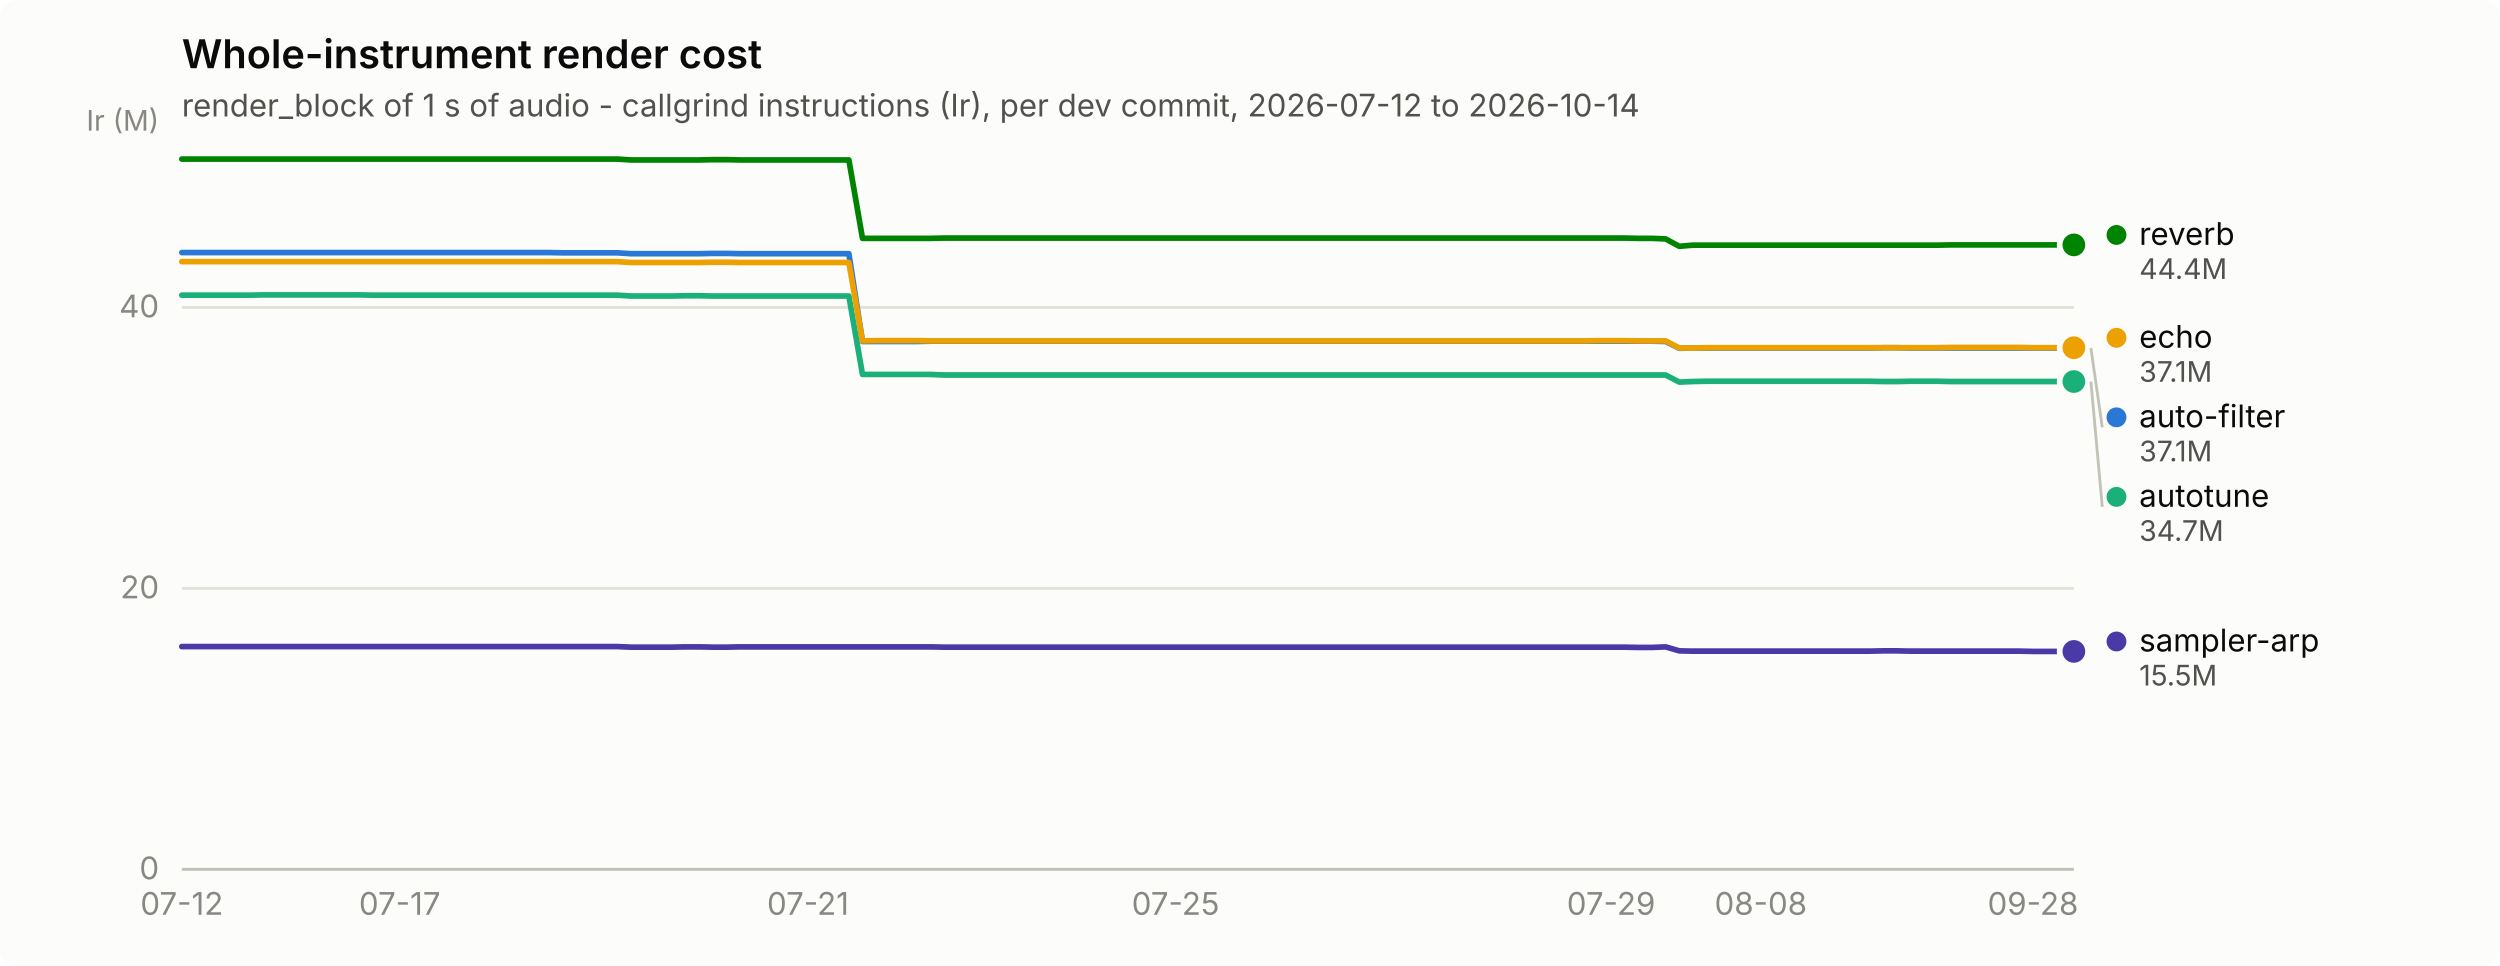
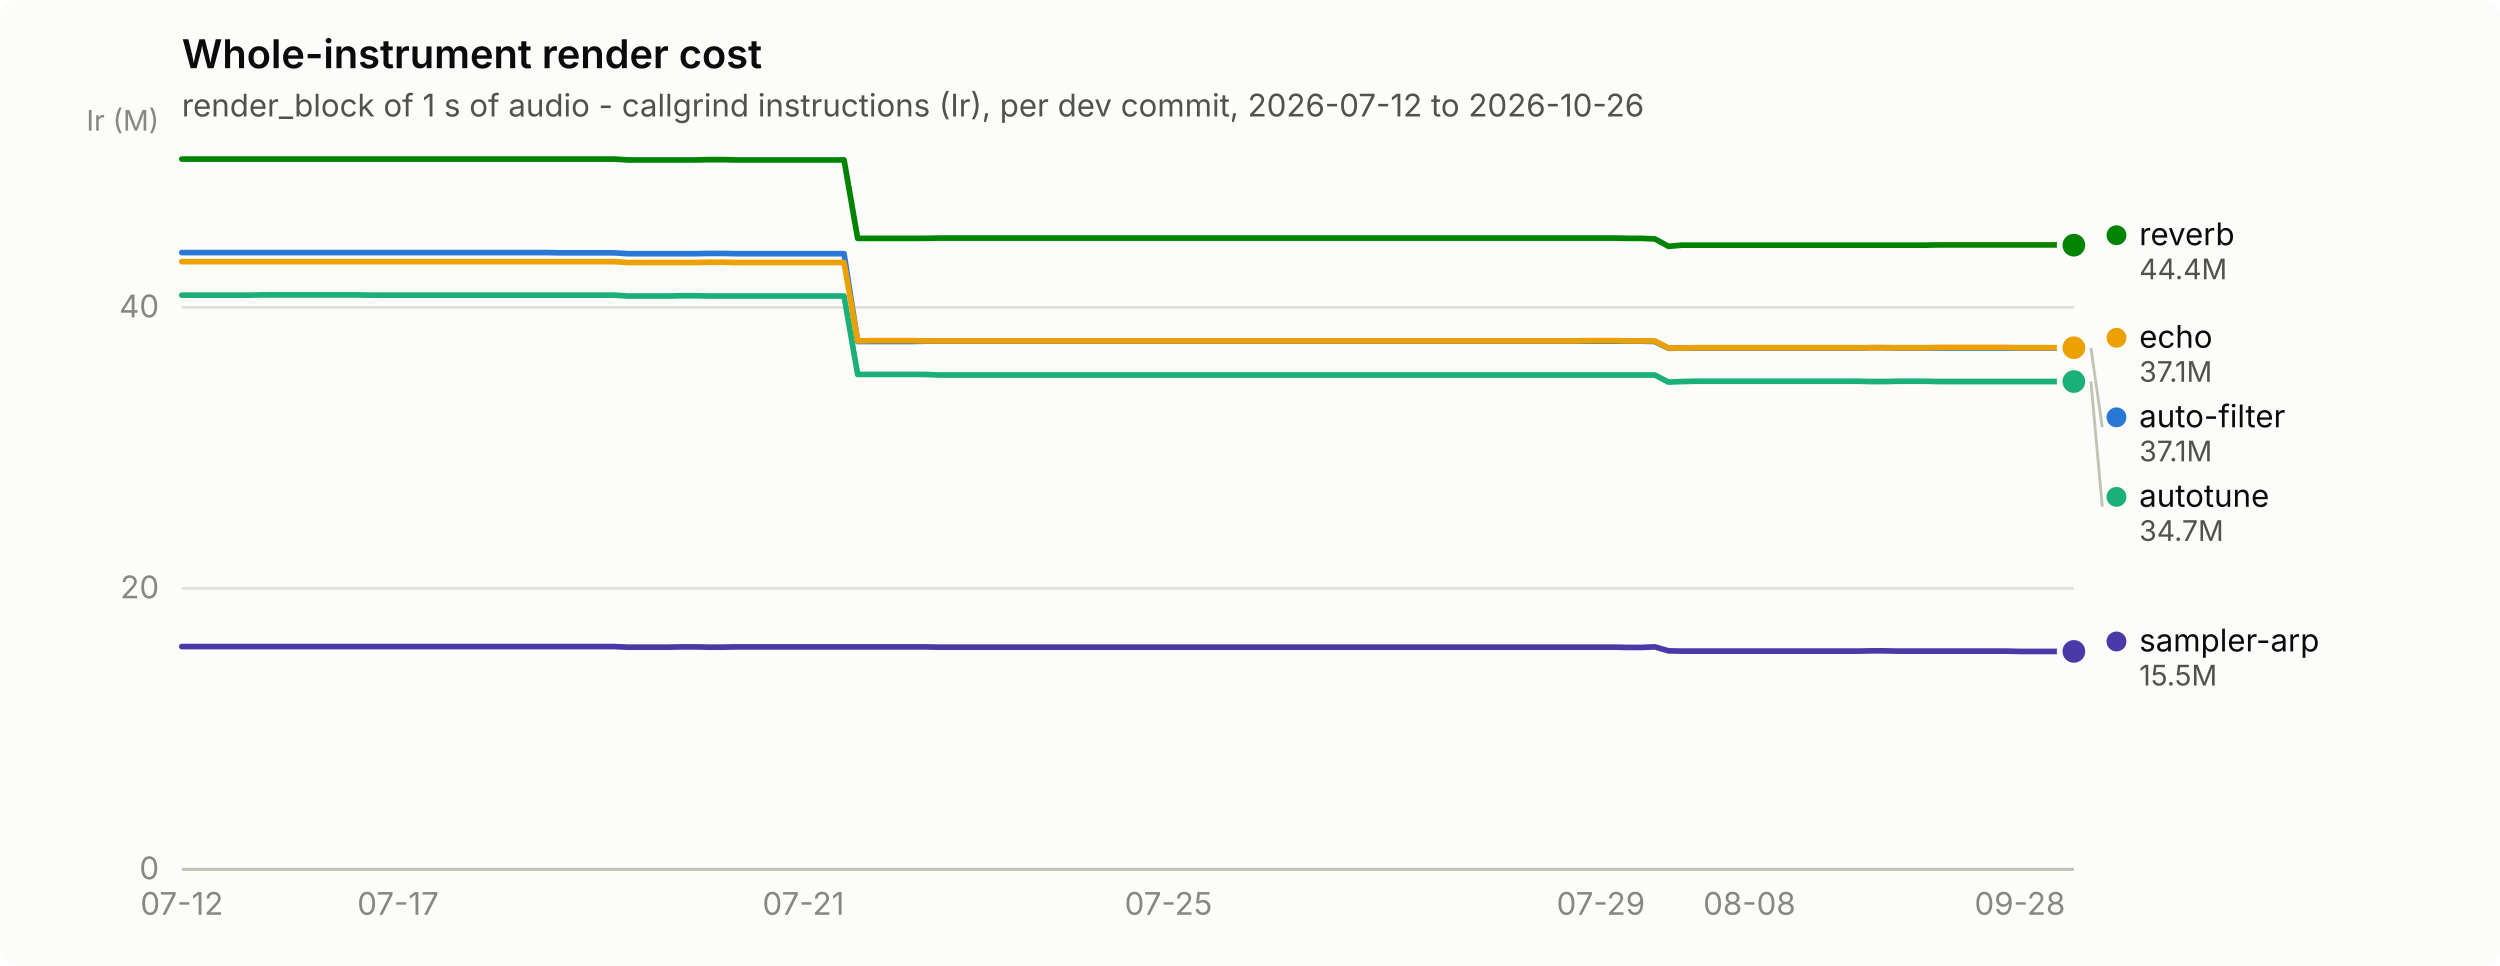
<svg xmlns="http://www.w3.org/2000/svg" width="880" height="340" viewBox="0 0 880 340" role="img" aria-label="Whole-instrument render cost">
  <rect width="880" height="340" rx="6" fill="#fcfcfb" />
  <text x="64" y="24" font-family="system-ui, -apple-system, &quot;Segoe UI&quot;, sans-serif" font-size="14" font-weight="600" fill="#0b0b0b">Whole-instrument render cost</text>
-   <text x="64" y="41" font-family="system-ui, -apple-system, &quot;Segoe UI&quot;, sans-serif" font-size="11" fill="#52514e">render_block of 1 s of audio - callgrind instructions (Ir), per dev commit, 2026-07-12 to 2026-10-14</text>
+   <text x="64" y="41" font-family="system-ui, -apple-system, &quot;Segoe UI&quot;, sans-serif" font-size="11" fill="#52514e">render_block of 1 s of audio - callgrind instructions (Ir), per dev commit, 2026-07-12 to 2026-10-26</text>
  <line x1="64" y1="306.0" x2="730" y2="306.0" stroke="#e1e0d9" stroke-width="1" />
  <text x="56" y="309.5" text-anchor="end" font-family="system-ui, -apple-system, &quot;Segoe UI&quot;, sans-serif" font-size="11" style="font-variant-numeric: tabular-nums" fill="#898781">0</text>
  <line x1="64" y1="207.1" x2="730" y2="207.1" stroke="#e1e0d9" stroke-width="1" />
  <text x="56" y="210.6" text-anchor="end" font-family="system-ui, -apple-system, &quot;Segoe UI&quot;, sans-serif" font-size="11" style="font-variant-numeric: tabular-nums" fill="#898781">20</text>
  <line x1="64" y1="108.2" x2="730" y2="108.2" stroke="#e1e0d9" stroke-width="1" />
  <text x="56" y="111.7" text-anchor="end" font-family="system-ui, -apple-system, &quot;Segoe UI&quot;, sans-serif" font-size="11" style="font-variant-numeric: tabular-nums" fill="#898781">40</text>
  <text x="56" y="46" text-anchor="end" font-family="system-ui, -apple-system, &quot;Segoe UI&quot;, sans-serif" font-size="10" fill="#898781">Ir (M)</text>
  <line x1="64" y1="306" x2="730" y2="306" stroke="#c3c2b7" stroke-width="1" />
  <text x="64.0" y="322" text-anchor="middle" font-family="system-ui, -apple-system, &quot;Segoe UI&quot;, sans-serif" font-size="11" style="font-variant-numeric: tabular-nums" fill="#898781">07-12</text>
-   <text x="140.7" y="322" text-anchor="middle" font-family="system-ui, -apple-system, &quot;Segoe UI&quot;, sans-serif" font-size="11" style="font-variant-numeric: tabular-nums" fill="#898781">07-17</text>
-   <text x="284.4" y="322" text-anchor="middle" font-family="system-ui, -apple-system, &quot;Segoe UI&quot;, sans-serif" font-size="11" style="font-variant-numeric: tabular-nums" fill="#898781">07-21</text>
-   <text x="413.8" y="322" text-anchor="middle" font-family="system-ui, -apple-system, &quot;Segoe UI&quot;, sans-serif" font-size="11" style="font-variant-numeric: tabular-nums" fill="#898781">07-25</text>
-   <text x="567.1" y="322" text-anchor="middle" font-family="system-ui, -apple-system, &quot;Segoe UI&quot;, sans-serif" font-size="11" style="font-variant-numeric: tabular-nums" fill="#898781">07-29</text>
-   <text x="619.8" y="322" text-anchor="middle" font-family="system-ui, -apple-system, &quot;Segoe UI&quot;, sans-serif" font-size="11" style="font-variant-numeric: tabular-nums" fill="#898781">08-08</text>
-   <text x="715.6" y="322" text-anchor="middle" font-family="system-ui, -apple-system, &quot;Segoe UI&quot;, sans-serif" font-size="11" style="font-variant-numeric: tabular-nums" fill="#898781">09-28</text>
-   <path d="M64.0,88.9 L68.8,88.9 L73.6,88.9 L78.4,88.9 L83.2,88.9 L88.0,88.9 L92.7,88.9 L97.5,88.9 L102.3,88.9 L107.1,88.9 L111.9,88.9 L116.7,88.9 L121.5,88.9 L126.3,88.9 L131.1,88.9 L135.9,88.9 L140.7,88.9 L145.5,88.9 L150.2,88.9 L155.0,88.9 L159.8,88.9 L164.6,88.9 L169.4,88.9 L174.2,88.9 L179.0,88.9 L183.8,88.9 L188.6,88.9 L193.4,88.9 L198.2,89.0 L202.9,89.0 L207.7,89.0 L212.5,89.0 L217.3,89.0 L222.1,89.3 L226.9,89.3 L231.7,89.3 L236.5,89.3 L241.3,89.3 L246.1,89.3 L250.9,89.2 L255.7,89.2 L260.4,89.3 L265.2,89.3 L270.0,89.3 L274.8,89.3 L279.6,89.3 L284.4,89.3 L289.2,89.3 L294.0,89.3 L298.8,89.3 L303.6,120.2 L308.4,120.2 L313.2,120.2 L317.9,120.2 L322.7,120.2 L327.5,120.1 L332.3,120.1 L337.1,120.1 L341.9,120.1 L346.7,120.1 L351.5,120.1 L356.3,120.1 L361.1,120.1 L365.9,120.1 L370.6,120.1 L375.4,120.1 L380.2,120.1 L385.0,120.1 L389.8,120.1 L394.6,120.1 L399.4,120.1 L404.2,120.1 L409.0,120.1 L413.8,120.1 L418.6,120.1 L423.4,120.1 L428.1,120.1 L432.9,120.1 L437.7,120.1 L442.5,120.1 L447.3,120.1 L452.1,120.1 L456.9,120.1 L461.7,120.1 L466.5,120.1 L471.3,120.1 L476.1,120.1 L480.8,120.1 L485.6,120.1 L490.4,120.1 L495.2,120.1 L500.0,120.1 L504.8,120.1 L509.6,120.1 L514.4,120.1 L519.2,120.1 L524.0,120.1 L528.8,120.1 L533.6,120.1 L538.3,120.1 L543.1,120.1 L547.9,120.1 L552.7,120.1 L557.5,120.1 L562.3,120.1 L567.1,120.1 L571.9,120.1 L576.7,120.1 L581.5,120.1 L586.3,120.2 L591.1,122.6 L595.8,122.5 L600.6,122.5 L605.4,122.5 L610.2,122.5 L615.0,122.5 L619.8,122.5 L624.6,122.5 L629.4,122.5 L634.2,122.5 L639.0,122.5 L643.8,122.5 L648.5,122.5 L653.3,122.5 L658.1,122.5 L662.9,122.4 L667.7,122.4 L672.5,122.5 L677.3,122.5 L682.1,122.5 L686.9,122.5 L691.7,122.5 L696.5,122.5 L701.3,122.5 L706.0,122.5 L710.8,122.5 L715.6,122.5 L720.4,122.5 L725.2,122.5 L730.0,122.5" fill="none" stroke="#2a78d6" stroke-width="2" stroke-linejoin="round" stroke-linecap="round" />
+   <text x="140.1" y="322" text-anchor="middle" font-family="system-ui, -apple-system, &quot;Segoe UI&quot;, sans-serif" font-size="11" style="font-variant-numeric: tabular-nums" fill="#898781">07-17</text>
+   <text x="282.8" y="322" text-anchor="middle" font-family="system-ui, -apple-system, &quot;Segoe UI&quot;, sans-serif" font-size="11" style="font-variant-numeric: tabular-nums" fill="#898781">07-21</text>
+   <text x="411.3" y="322" text-anchor="middle" font-family="system-ui, -apple-system, &quot;Segoe UI&quot;, sans-serif" font-size="11" style="font-variant-numeric: tabular-nums" fill="#898781">07-25</text>
+   <text x="563.5" y="322" text-anchor="middle" font-family="system-ui, -apple-system, &quot;Segoe UI&quot;, sans-serif" font-size="11" style="font-variant-numeric: tabular-nums" fill="#898781">07-29</text>
+   <text x="615.8" y="322" text-anchor="middle" font-family="system-ui, -apple-system, &quot;Segoe UI&quot;, sans-serif" font-size="11" style="font-variant-numeric: tabular-nums" fill="#898781">08-08</text>
+   <text x="711.0" y="322" text-anchor="middle" font-family="system-ui, -apple-system, &quot;Segoe UI&quot;, sans-serif" font-size="11" style="font-variant-numeric: tabular-nums" fill="#898781">09-28</text>
+   <path d="M64.0,88.9 L68.8,88.9 L73.5,88.9 L78.3,88.9 L83.0,88.9 L87.8,88.9 L92.5,88.9 L97.3,88.9 L102.1,88.9 L106.8,88.9 L111.6,88.9 L116.3,88.9 L121.1,88.9 L125.8,88.9 L130.6,88.9 L135.4,88.9 L140.1,88.9 L144.9,88.9 L149.6,88.9 L154.4,88.9 L159.1,88.9 L163.9,88.9 L168.7,88.9 L173.4,88.9 L178.2,88.9 L182.9,88.9 L187.7,88.9 L192.4,88.9 L197.2,89.0 L202.0,89.0 L206.7,89.0 L211.5,89.0 L216.2,89.0 L221.0,89.3 L225.7,89.3 L230.5,89.3 L235.3,89.3 L240.0,89.3 L244.8,89.3 L249.5,89.2 L254.3,89.2 L259.0,89.3 L263.8,89.3 L268.6,89.3 L273.3,89.3 L278.1,89.3 L282.8,89.3 L287.6,89.3 L292.3,89.3 L297.1,89.3 L301.9,120.2 L306.6,120.2 L311.4,120.2 L316.1,120.2 L320.9,120.2 L325.6,120.1 L330.4,120.1 L335.2,120.1 L339.9,120.1 L344.7,120.1 L349.4,120.1 L354.2,120.1 L358.9,120.1 L363.7,120.1 L368.5,120.1 L373.2,120.1 L378.0,120.1 L382.7,120.1 L387.5,120.1 L392.2,120.1 L397.0,120.1 L401.8,120.1 L406.5,120.1 L411.3,120.1 L416.0,120.1 L420.8,120.1 L425.5,120.1 L430.3,120.1 L435.1,120.1 L439.8,120.1 L444.6,120.1 L449.3,120.1 L454.1,120.1 L458.8,120.1 L463.6,120.1 L468.4,120.1 L473.1,120.1 L477.9,120.1 L482.6,120.1 L487.4,120.1 L492.1,120.1 L496.9,120.1 L501.7,120.1 L506.4,120.1 L511.2,120.1 L515.9,120.1 L520.7,120.1 L525.4,120.1 L530.2,120.1 L535.0,120.1 L539.7,120.1 L544.5,120.1 L549.2,120.1 L554.0,120.1 L558.7,120.1 L563.5,120.1 L568.3,120.1 L573.0,120.1 L577.8,120.1 L582.5,120.2 L587.3,122.6 L592.0,122.5 L596.8,122.5 L601.6,122.5 L606.3,122.5 L611.1,122.5 L615.8,122.5 L620.6,122.5 L625.3,122.5 L630.1,122.5 L634.9,122.5 L639.6,122.5 L644.4,122.5 L649.1,122.5 L653.9,122.5 L658.6,122.4 L663.4,122.4 L668.2,122.5 L672.9,122.5 L677.7,122.5 L682.4,122.5 L687.2,122.5 L691.9,122.5 L696.7,122.5 L701.5,122.5 L706.2,122.5 L711.0,122.5 L715.7,122.5 L720.5,122.5 L725.2,122.5 L730.0,122.5" fill="none" stroke="#2a78d6" stroke-width="2" stroke-linejoin="round" stroke-linecap="round" />
  <circle cx="730.0" cy="122.5" r="6" fill="#fcfcfb" />
  <circle cx="730.0" cy="122.5" r="4" fill="#2a78d6" />
-   <path d="M64.0,103.9 L68.8,103.9 L73.6,103.9 L78.4,103.9 L83.2,103.9 L88.0,103.9 L92.7,103.8 L97.5,103.8 L102.3,103.8 L107.1,103.8 L111.9,103.8 L116.7,103.8 L121.5,103.8 L126.3,103.8 L131.1,103.9 L135.9,103.9 L140.7,103.9 L145.5,103.9 L150.2,103.9 L155.0,103.9 L159.8,103.9 L164.6,103.9 L169.4,103.9 L174.2,103.9 L179.0,103.9 L183.8,103.9 L188.6,103.9 L193.4,103.9 L198.2,103.9 L202.9,103.9 L207.7,103.9 L212.5,103.9 L217.3,103.9 L222.1,104.2 L226.9,104.2 L231.7,104.2 L236.5,104.2 L241.3,104.1 L246.1,104.1 L250.9,104.2 L255.7,104.2 L260.4,104.2 L265.2,104.2 L270.0,104.2 L274.8,104.2 L279.6,104.2 L284.4,104.2 L289.2,104.2 L294.0,104.2 L298.8,104.2 L303.6,131.8 L308.4,131.8 L313.2,131.8 L317.9,131.8 L322.7,131.8 L327.5,131.8 L332.3,132.0 L337.1,132.0 L341.9,132.0 L346.7,132.0 L351.5,132.0 L356.3,132.0 L361.1,132.0 L365.9,132.0 L370.6,132.0 L375.4,132.0 L380.2,132.0 L385.0,132.0 L389.8,132.0 L394.6,132.0 L399.4,132.0 L404.2,132.0 L409.0,132.0 L413.8,132.0 L418.6,132.0 L423.4,132.0 L428.1,132.0 L432.9,132.0 L437.7,132.0 L442.5,132.0 L447.3,132.0 L452.1,132.0 L456.9,132.0 L461.7,132.0 L466.5,132.0 L471.3,132.0 L476.1,132.0 L480.8,132.0 L485.6,132.0 L490.4,132.0 L495.2,132.0 L500.0,132.0 L504.8,132.0 L509.6,132.0 L514.4,132.0 L519.2,132.0 L524.0,132.0 L528.8,132.0 L533.6,132.0 L538.3,132.0 L543.1,132.0 L547.9,132.0 L552.7,132.0 L557.5,132.0 L562.3,132.0 L567.1,132.0 L571.9,132.0 L576.7,132.0 L581.5,132.0 L586.3,132.0 L591.1,134.5 L595.8,134.3 L600.6,134.2 L605.4,134.2 L610.2,134.2 L615.0,134.2 L619.8,134.2 L624.6,134.2 L629.4,134.2 L634.2,134.2 L639.0,134.2 L643.8,134.2 L648.5,134.2 L653.3,134.2 L658.1,134.2 L662.9,134.3 L667.7,134.3 L672.5,134.2 L677.3,134.2 L682.1,134.2 L686.9,134.3 L691.7,134.3 L696.5,134.3 L701.3,134.3 L706.0,134.3 L710.8,134.3 L715.6,134.3 L720.4,134.3 L725.2,134.3 L730.0,134.3" fill="none" stroke="#1baf7a" stroke-width="2" stroke-linejoin="round" stroke-linecap="round" />
+   <path d="M64.0,103.9 L68.8,103.9 L73.5,103.9 L78.3,103.9 L83.0,103.9 L87.8,103.9 L92.5,103.8 L97.3,103.8 L102.1,103.8 L106.8,103.8 L111.6,103.8 L116.3,103.8 L121.1,103.8 L125.8,103.8 L130.6,103.9 L135.4,103.9 L140.1,103.9 L144.9,103.9 L149.6,103.9 L154.4,103.9 L159.1,103.9 L163.9,103.9 L168.7,103.9 L173.4,103.9 L178.2,103.9 L182.9,103.9 L187.7,103.9 L192.4,103.9 L197.2,103.9 L202.0,103.9 L206.7,103.9 L211.5,103.9 L216.2,103.9 L221.0,104.2 L225.7,104.2 L230.5,104.2 L235.3,104.2 L240.0,104.1 L244.8,104.1 L249.5,104.2 L254.3,104.2 L259.0,104.2 L263.8,104.2 L268.6,104.2 L273.3,104.2 L278.1,104.2 L282.8,104.2 L287.6,104.2 L292.3,104.2 L297.1,104.2 L301.9,131.8 L306.6,131.8 L311.4,131.8 L316.1,131.8 L320.9,131.8 L325.6,131.8 L330.4,132.0 L335.2,132.0 L339.9,132.0 L344.7,132.0 L349.4,132.0 L354.2,132.0 L358.9,132.0 L363.7,132.0 L368.5,132.0 L373.2,132.0 L378.0,132.0 L382.7,132.0 L387.5,132.0 L392.2,132.0 L397.0,132.0 L401.8,132.0 L406.5,132.0 L411.3,132.0 L416.0,132.0 L420.8,132.0 L425.5,132.0 L430.3,132.0 L435.1,132.0 L439.8,132.0 L444.6,132.0 L449.3,132.0 L454.1,132.0 L458.8,132.0 L463.6,132.0 L468.4,132.0 L473.1,132.0 L477.9,132.0 L482.6,132.0 L487.4,132.0 L492.1,132.0 L496.9,132.0 L501.7,132.0 L506.4,132.0 L511.2,132.0 L515.9,132.0 L520.7,132.0 L525.4,132.0 L530.2,132.0 L535.0,132.0 L539.7,132.0 L544.5,132.0 L549.2,132.0 L554.0,132.0 L558.7,132.0 L563.5,132.0 L568.3,132.0 L573.0,132.0 L577.8,132.0 L582.5,132.0 L587.3,134.5 L592.0,134.3 L596.8,134.2 L601.6,134.2 L606.3,134.2 L611.1,134.2 L615.8,134.2 L620.6,134.2 L625.3,134.2 L630.1,134.2 L634.9,134.2 L639.6,134.2 L644.4,134.2 L649.1,134.2 L653.9,134.2 L658.6,134.3 L663.4,134.3 L668.2,134.2 L672.9,134.2 L677.7,134.2 L682.4,134.3 L687.2,134.3 L691.9,134.3 L696.7,134.3 L701.5,134.3 L706.2,134.3 L711.0,134.3 L715.7,134.3 L720.5,134.3 L725.2,134.3 L730.0,134.3" fill="none" stroke="#1baf7a" stroke-width="2" stroke-linejoin="round" stroke-linecap="round" />
  <circle cx="730.0" cy="134.3" r="6" fill="#fcfcfb" />
  <circle cx="730.0" cy="134.3" r="4" fill="#1baf7a" />
-   <path d="M64.0,92.1 L68.8,92.1 L73.6,92.1 L78.4,92.1 L83.2,92.1 L88.0,92.1 L92.7,92.1 L97.5,92.1 L102.3,92.1 L107.1,92.1 L111.9,92.1 L116.7,92.1 L121.5,92.1 L126.3,92.1 L131.1,92.1 L135.9,92.1 L140.7,92.1 L145.5,92.1 L150.2,92.1 L155.0,92.1 L159.8,92.1 L164.6,92.1 L169.4,92.1 L174.2,92.1 L179.0,92.1 L183.8,92.1 L188.6,92.1 L193.4,92.1 L198.2,92.1 L202.9,92.1 L207.7,92.1 L212.5,92.1 L217.3,92.1 L222.1,92.4 L226.9,92.4 L231.7,92.4 L236.5,92.4 L241.3,92.4 L246.1,92.4 L250.9,92.3 L255.7,92.3 L260.4,92.4 L265.2,92.4 L270.0,92.4 L274.8,92.4 L279.6,92.4 L284.4,92.4 L289.2,92.4 L294.0,92.4 L298.8,92.4 L303.6,120.0 L308.4,119.9 L313.2,119.9 L317.9,119.9 L322.7,119.9 L327.5,120.0 L332.3,120.0 L337.1,120.0 L341.9,120.0 L346.7,120.0 L351.5,120.0 L356.3,120.0 L361.1,120.0 L365.9,120.0 L370.6,120.0 L375.4,120.0 L380.2,120.0 L385.0,120.0 L389.8,120.0 L394.6,120.0 L399.4,120.0 L404.2,120.0 L409.0,120.0 L413.8,120.0 L418.6,120.0 L423.4,120.0 L428.1,120.0 L432.9,120.0 L437.7,120.0 L442.5,120.0 L447.3,120.0 L452.1,120.0 L456.9,120.0 L461.7,120.0 L466.5,120.0 L471.3,120.0 L476.1,120.0 L480.8,120.0 L485.6,120.0 L490.4,120.0 L495.2,120.0 L500.0,120.0 L504.8,120.0 L509.6,120.0 L514.4,120.0 L519.2,120.0 L524.0,120.0 L528.8,120.0 L533.6,120.0 L538.3,120.0 L543.1,120.0 L547.9,120.0 L552.7,120.0 L557.5,120.0 L562.3,119.9 L567.1,119.9 L571.9,119.9 L576.7,120.0 L581.5,120.0 L586.3,120.0 L591.1,122.5 L595.8,122.5 L600.6,122.4 L605.4,122.4 L610.2,122.4 L615.0,122.4 L619.8,122.4 L624.6,122.4 L629.4,122.4 L634.2,122.4 L639.0,122.4 L643.8,122.4 L648.5,122.4 L653.3,122.4 L658.1,122.4 L662.9,122.4 L667.7,122.4 L672.5,122.4 L677.3,122.4 L682.1,122.4 L686.9,122.3 L691.7,122.3 L696.5,122.3 L701.3,122.3 L706.0,122.3 L710.8,122.3 L715.6,122.4 L720.4,122.4 L725.2,122.4 L730.0,122.4" fill="none" stroke="#eda100" stroke-width="2" stroke-linejoin="round" stroke-linecap="round" />
+   <path d="M64.0,92.1 L68.8,92.1 L73.5,92.1 L78.3,92.1 L83.0,92.1 L87.8,92.1 L92.5,92.1 L97.3,92.1 L102.1,92.1 L106.8,92.1 L111.6,92.1 L116.3,92.1 L121.1,92.1 L125.8,92.1 L130.6,92.1 L135.4,92.1 L140.1,92.1 L144.9,92.1 L149.6,92.1 L154.4,92.1 L159.1,92.1 L163.9,92.1 L168.7,92.1 L173.4,92.1 L178.2,92.1 L182.9,92.1 L187.7,92.1 L192.4,92.1 L197.2,92.1 L202.0,92.1 L206.7,92.1 L211.5,92.1 L216.2,92.1 L221.0,92.4 L225.7,92.4 L230.5,92.4 L235.3,92.4 L240.0,92.4 L244.8,92.4 L249.5,92.3 L254.3,92.3 L259.0,92.4 L263.8,92.4 L268.6,92.4 L273.3,92.4 L278.1,92.4 L282.8,92.4 L287.6,92.4 L292.3,92.4 L297.1,92.4 L301.9,120.0 L306.6,119.9 L311.4,119.9 L316.1,119.9 L320.9,119.9 L325.6,120.0 L330.4,120.0 L335.2,120.0 L339.9,120.0 L344.7,120.0 L349.4,120.0 L354.2,120.0 L358.9,120.0 L363.7,120.0 L368.5,120.0 L373.2,120.0 L378.0,120.0 L382.7,120.0 L387.5,120.0 L392.2,120.0 L397.0,120.0 L401.8,120.0 L406.5,120.0 L411.3,120.0 L416.0,120.0 L420.8,120.0 L425.5,120.0 L430.3,120.0 L435.1,120.0 L439.8,120.0 L444.6,120.0 L449.3,120.0 L454.1,120.0 L458.8,120.0 L463.6,120.0 L468.4,120.0 L473.1,120.0 L477.9,120.0 L482.6,120.0 L487.4,120.0 L492.1,120.0 L496.9,120.0 L501.7,120.0 L506.4,120.0 L511.2,120.0 L515.9,120.0 L520.7,120.0 L525.4,120.0 L530.2,120.0 L535.0,120.0 L539.7,120.0 L544.5,120.0 L549.2,120.0 L554.0,120.0 L558.7,119.9 L563.5,119.9 L568.3,119.9 L573.0,120.0 L577.8,120.0 L582.5,120.0 L587.3,122.5 L592.0,122.5 L596.8,122.4 L601.6,122.4 L606.3,122.4 L611.1,122.4 L615.8,122.4 L620.6,122.4 L625.3,122.4 L630.1,122.4 L634.9,122.4 L639.6,122.4 L644.4,122.4 L649.1,122.4 L653.9,122.4 L658.6,122.4 L663.4,122.4 L668.2,122.4 L672.9,122.4 L677.7,122.4 L682.4,122.3 L687.2,122.3 L691.9,122.3 L696.7,122.3 L701.5,122.3 L706.2,122.3 L711.0,122.4 L715.7,122.4 L720.5,122.4 L725.2,122.4 L730.0,122.4" fill="none" stroke="#eda100" stroke-width="2" stroke-linejoin="round" stroke-linecap="round" />
  <circle cx="730.0" cy="122.4" r="6" fill="#fcfcfb" />
  <circle cx="730.0" cy="122.4" r="4" fill="#eda100" />
-   <path d="M64.0,56.0 L68.8,56.0 L73.6,56.0 L78.4,56.0 L83.2,56.0 L88.0,56.0 L92.7,56.0 L97.5,56.0 L102.3,56.0 L107.1,56.0 L111.9,56.0 L116.7,56.0 L121.5,56.0 L126.3,56.0 L131.1,56.0 L135.9,56.0 L140.7,56.0 L145.5,56.0 L150.2,56.0 L155.0,56.0 L159.8,56.0 L164.6,56.0 L169.4,56.0 L174.2,56.0 L179.0,56.0 L183.8,56.0 L188.6,56.0 L193.4,56.0 L198.2,56.0 L202.9,56.0 L207.7,56.0 L212.5,56.0 L217.3,56.0 L222.1,56.3 L226.9,56.3 L231.7,56.3 L236.5,56.3 L241.3,56.3 L246.1,56.3 L250.9,56.2 L255.7,56.2 L260.4,56.3 L265.2,56.3 L270.0,56.3 L274.8,56.3 L279.6,56.3 L284.4,56.3 L289.2,56.3 L294.0,56.3 L298.8,56.3 L303.6,83.9 L308.4,83.9 L313.2,83.9 L317.9,83.9 L322.7,83.9 L327.5,83.9 L332.3,83.8 L337.1,83.8 L341.9,83.8 L346.7,83.8 L351.5,83.8 L356.3,83.8 L361.1,83.8 L365.9,83.8 L370.6,83.8 L375.4,83.8 L380.2,83.8 L385.0,83.8 L389.8,83.8 L394.6,83.8 L399.4,83.8 L404.2,83.8 L409.0,83.8 L413.8,83.8 L418.6,83.8 L423.4,83.8 L428.1,83.8 L432.9,83.8 L437.7,83.8 L442.5,83.8 L447.3,83.8 L452.1,83.8 L456.9,83.8 L461.7,83.8 L466.5,83.8 L471.3,83.8 L476.1,83.8 L480.8,83.8 L485.6,83.8 L490.4,83.8 L495.2,83.8 L500.0,83.8 L504.8,83.8 L509.6,83.8 L514.4,83.8 L519.2,83.8 L524.0,83.8 L528.8,83.8 L533.6,83.8 L538.3,83.8 L543.1,83.8 L547.9,83.8 L552.7,83.8 L557.5,83.8 L562.3,83.8 L567.1,83.8 L571.9,83.8 L576.7,83.9 L581.5,83.9 L586.3,84.1 L591.1,86.7 L595.8,86.3 L600.6,86.3 L605.4,86.3 L610.2,86.3 L615.0,86.3 L619.8,86.3 L624.6,86.3 L629.4,86.3 L634.2,86.3 L639.0,86.3 L643.8,86.3 L648.5,86.3 L653.3,86.3 L658.1,86.3 L662.9,86.3 L667.7,86.3 L672.5,86.3 L677.3,86.3 L682.1,86.3 L686.9,86.2 L691.7,86.2 L696.5,86.2 L701.3,86.2 L706.0,86.2 L710.8,86.2 L715.6,86.2 L720.4,86.2 L725.2,86.2 L730.0,86.2" fill="none" stroke="#008300" stroke-width="2" stroke-linejoin="round" stroke-linecap="round" />
-   <circle cx="730.0" cy="86.2" r="6" fill="#fcfcfb" />
-   <circle cx="730.0" cy="86.2" r="4" fill="#008300" />
-   <path d="M64.0,227.6 L68.8,227.6 L73.6,227.6 L78.4,227.6 L83.2,227.6 L88.0,227.6 L92.7,227.6 L97.5,227.6 L102.3,227.6 L107.1,227.6 L111.9,227.6 L116.7,227.6 L121.5,227.6 L126.3,227.6 L131.1,227.6 L135.9,227.6 L140.7,227.6 L145.5,227.6 L150.2,227.6 L155.0,227.6 L159.8,227.6 L164.6,227.6 L169.4,227.6 L174.2,227.6 L179.0,227.6 L183.8,227.6 L188.6,227.6 L193.4,227.6 L198.2,227.6 L202.9,227.6 L207.7,227.6 L212.5,227.6 L217.3,227.6 L222.1,227.8 L226.9,227.8 L231.7,227.8 L236.5,227.8 L241.3,227.7 L246.1,227.7 L250.9,227.8 L255.7,227.8 L260.4,227.7 L265.2,227.7 L270.0,227.7 L274.8,227.7 L279.6,227.7 L284.4,227.7 L289.2,227.7 L294.0,227.7 L298.8,227.7 L303.6,227.7 L308.4,227.7 L313.2,227.7 L317.9,227.7 L322.7,227.7 L327.5,227.7 L332.3,227.8 L337.1,227.8 L341.9,227.8 L346.7,227.8 L351.5,227.8 L356.3,227.8 L361.1,227.8 L365.9,227.8 L370.6,227.8 L375.4,227.8 L380.2,227.8 L385.0,227.8 L389.8,227.8 L394.6,227.8 L399.4,227.8 L404.2,227.8 L409.0,227.8 L413.8,227.8 L418.6,227.8 L423.4,227.8 L428.1,227.8 L432.9,227.8 L437.7,227.8 L442.5,227.8 L447.3,227.8 L452.1,227.8 L456.9,227.8 L461.7,227.8 L466.5,227.8 L471.3,227.8 L476.1,227.8 L480.8,227.8 L485.6,227.8 L490.4,227.8 L495.2,227.8 L500.0,227.8 L504.8,227.8 L509.6,227.8 L514.4,227.8 L519.2,227.8 L524.0,227.8 L528.8,227.8 L533.6,227.8 L538.3,227.8 L543.1,227.8 L547.9,227.8 L552.7,227.8 L557.5,227.8 L562.3,227.8 L567.1,227.8 L571.9,227.8 L576.7,227.9 L581.5,227.9 L586.3,227.7 L591.1,229.1 L595.8,229.2 L600.6,229.2 L605.4,229.2 L610.2,229.2 L615.0,229.2 L619.8,229.2 L624.6,229.2 L629.4,229.2 L634.2,229.2 L639.0,229.2 L643.8,229.2 L648.5,229.2 L653.3,229.2 L658.1,229.2 L662.9,229.1 L667.7,229.1 L672.5,229.2 L677.3,229.2 L682.1,229.2 L686.9,229.2 L691.7,229.2 L696.5,229.2 L701.3,229.2 L706.0,229.2 L710.8,229.2 L715.6,229.3 L720.4,229.3 L725.2,229.3 L730.0,229.3" fill="none" stroke="#4a3aa7" stroke-width="2" stroke-linejoin="round" stroke-linecap="round" />
+   <path d="M64.0,56.0 L68.8,56.0 L73.5,56.0 L78.3,56.0 L83.0,56.0 L87.8,56.0 L92.5,56.0 L97.3,56.0 L102.1,56.0 L106.8,56.0 L111.6,56.0 L116.3,56.0 L121.1,56.0 L125.8,56.0 L130.6,56.0 L135.4,56.0 L140.1,56.0 L144.9,56.0 L149.6,56.0 L154.4,56.0 L159.1,56.0 L163.9,56.0 L168.7,56.0 L173.4,56.0 L178.2,56.0 L182.9,56.0 L187.7,56.0 L192.4,56.0 L197.2,56.0 L202.0,56.0 L206.7,56.0 L211.5,56.0 L216.2,56.0 L221.0,56.3 L225.7,56.3 L230.5,56.3 L235.3,56.3 L240.0,56.3 L244.8,56.3 L249.5,56.2 L254.3,56.2 L259.0,56.3 L263.8,56.3 L268.6,56.3 L273.3,56.3 L278.1,56.3 L282.8,56.3 L287.6,56.3 L292.3,56.3 L297.1,56.3 L301.9,83.9 L306.6,83.9 L311.4,83.9 L316.1,83.9 L320.9,83.9 L325.6,83.9 L330.4,83.8 L335.2,83.8 L339.9,83.8 L344.7,83.8 L349.4,83.8 L354.2,83.8 L358.9,83.8 L363.7,83.8 L368.5,83.8 L373.2,83.8 L378.0,83.8 L382.7,83.8 L387.5,83.8 L392.2,83.8 L397.0,83.8 L401.8,83.8 L406.5,83.8 L411.3,83.8 L416.0,83.8 L420.8,83.8 L425.5,83.8 L430.3,83.8 L435.1,83.8 L439.8,83.8 L444.6,83.8 L449.3,83.8 L454.1,83.8 L458.8,83.8 L463.6,83.8 L468.4,83.8 L473.1,83.8 L477.9,83.8 L482.6,83.8 L487.4,83.8 L492.1,83.8 L496.9,83.8 L501.7,83.8 L506.4,83.8 L511.2,83.8 L515.9,83.8 L520.7,83.8 L525.4,83.8 L530.2,83.8 L535.0,83.8 L539.7,83.8 L544.5,83.8 L549.2,83.8 L554.0,83.8 L558.7,83.8 L563.5,83.8 L568.3,83.8 L573.0,83.9 L577.8,83.9 L582.5,84.1 L587.3,86.7 L592.0,86.3 L596.8,86.3 L601.6,86.3 L606.3,86.3 L611.1,86.3 L615.8,86.3 L620.6,86.3 L625.3,86.3 L630.1,86.3 L634.9,86.3 L639.6,86.3 L644.4,86.3 L649.1,86.3 L653.9,86.3 L658.6,86.3 L663.4,86.3 L668.2,86.3 L672.9,86.3 L677.7,86.3 L682.4,86.2 L687.2,86.2 L691.9,86.2 L696.7,86.2 L701.5,86.2 L706.2,86.2 L711.0,86.2 L715.7,86.2 L720.5,86.2 L725.2,86.2 L730.0,86.3" fill="none" stroke="#008300" stroke-width="2" stroke-linejoin="round" stroke-linecap="round" />
+   <circle cx="730.0" cy="86.3" r="6" fill="#fcfcfb" />
+   <circle cx="730.0" cy="86.3" r="4" fill="#008300" />
+   <path d="M64.0,227.6 L68.8,227.6 L73.5,227.6 L78.3,227.6 L83.0,227.6 L87.8,227.6 L92.5,227.6 L97.3,227.6 L102.1,227.6 L106.8,227.6 L111.6,227.6 L116.3,227.6 L121.1,227.6 L125.8,227.6 L130.6,227.6 L135.4,227.6 L140.1,227.6 L144.9,227.6 L149.6,227.6 L154.4,227.6 L159.1,227.6 L163.9,227.6 L168.7,227.6 L173.4,227.6 L178.2,227.6 L182.9,227.6 L187.7,227.6 L192.4,227.6 L197.2,227.6 L202.0,227.6 L206.7,227.6 L211.5,227.6 L216.2,227.6 L221.0,227.8 L225.7,227.8 L230.5,227.8 L235.3,227.8 L240.0,227.7 L244.8,227.7 L249.5,227.8 L254.3,227.8 L259.0,227.7 L263.8,227.7 L268.6,227.7 L273.3,227.7 L278.1,227.7 L282.8,227.7 L287.6,227.7 L292.3,227.7 L297.1,227.7 L301.9,227.7 L306.6,227.7 L311.4,227.7 L316.1,227.7 L320.9,227.7 L325.6,227.7 L330.4,227.8 L335.2,227.8 L339.9,227.8 L344.7,227.8 L349.4,227.8 L354.2,227.8 L358.9,227.8 L363.7,227.8 L368.5,227.8 L373.2,227.8 L378.0,227.8 L382.7,227.8 L387.5,227.8 L392.2,227.8 L397.0,227.8 L401.8,227.8 L406.5,227.8 L411.3,227.8 L416.0,227.8 L420.8,227.8 L425.5,227.8 L430.3,227.8 L435.1,227.8 L439.8,227.8 L444.6,227.8 L449.3,227.8 L454.1,227.8 L458.8,227.8 L463.6,227.8 L468.4,227.8 L473.1,227.8 L477.9,227.8 L482.6,227.8 L487.4,227.8 L492.1,227.8 L496.9,227.8 L501.7,227.8 L506.4,227.8 L511.2,227.8 L515.9,227.8 L520.7,227.8 L525.4,227.8 L530.2,227.8 L535.0,227.8 L539.7,227.8 L544.5,227.8 L549.2,227.8 L554.0,227.8 L558.7,227.8 L563.5,227.8 L568.3,227.8 L573.0,227.9 L577.8,227.9 L582.5,227.7 L587.3,229.1 L592.0,229.2 L596.8,229.2 L601.6,229.2 L606.3,229.2 L611.1,229.2 L615.8,229.2 L620.6,229.2 L625.3,229.2 L630.1,229.2 L634.9,229.2 L639.6,229.2 L644.4,229.2 L649.1,229.2 L653.9,229.2 L658.6,229.1 L663.4,229.1 L668.2,229.2 L672.9,229.2 L677.7,229.2 L682.4,229.2 L687.2,229.2 L691.9,229.2 L696.7,229.2 L701.5,229.2 L706.2,229.2 L711.0,229.3 L715.7,229.3 L720.5,229.3 L725.2,229.3 L730.0,229.3" fill="none" stroke="#4a3aa7" stroke-width="2" stroke-linejoin="round" stroke-linecap="round" />
  <circle cx="730.0" cy="229.3" r="6" fill="#fcfcfb" />
  <circle cx="730.0" cy="229.3" r="4" fill="#4a3aa7" />
-   <circle cx="745.0" cy="82.7" r="3.5" fill="#008300" />
-   <text x="753.0" y="86.2" font-family="system-ui, -apple-system, &quot;Segoe UI&quot;, sans-serif" font-size="11" fill="#0b0b0b">reverb</text>
-   <text x="753.0" y="98.2" font-family="system-ui, -apple-system, &quot;Segoe UI&quot;, sans-serif" font-size="10" style="font-variant-numeric: tabular-nums" fill="#52514e">44.4M</text>
+   <circle cx="745.0" cy="82.8" r="3.5" fill="#008300" />
+   <text x="753.0" y="86.3" font-family="system-ui, -apple-system, &quot;Segoe UI&quot;, sans-serif" font-size="11" fill="#0b0b0b">reverb</text>
+   <text x="753.0" y="98.3" font-family="system-ui, -apple-system, &quot;Segoe UI&quot;, sans-serif" font-size="10" style="font-variant-numeric: tabular-nums" fill="#52514e">44.4M</text>
  <circle cx="745.0" cy="118.9" r="3.5" fill="#eda100" />
  <text x="753.0" y="122.4" font-family="system-ui, -apple-system, &quot;Segoe UI&quot;, sans-serif" font-size="11" fill="#0b0b0b">echo</text>
  <text x="753.0" y="134.4" font-family="system-ui, -apple-system, &quot;Segoe UI&quot;, sans-serif" font-size="10" style="font-variant-numeric: tabular-nums" fill="#52514e">37.1M</text>
  <line x1="736.0" y1="122.5" x2="740.0" y2="150.4" stroke="#c3c2b7" stroke-width="1" />
  <circle cx="745.0" cy="146.9" r="3.5" fill="#2a78d6" />
  <text x="753.0" y="150.4" font-family="system-ui, -apple-system, &quot;Segoe UI&quot;, sans-serif" font-size="11" fill="#0b0b0b">auto-filter</text>
  <text x="753.0" y="162.4" font-family="system-ui, -apple-system, &quot;Segoe UI&quot;, sans-serif" font-size="10" style="font-variant-numeric: tabular-nums" fill="#52514e">37.1M</text>
  <line x1="736.0" y1="134.3" x2="740.0" y2="178.4" stroke="#c3c2b7" stroke-width="1" />
  <circle cx="745.0" cy="174.9" r="3.5" fill="#1baf7a" />
  <text x="753.0" y="178.4" font-family="system-ui, -apple-system, &quot;Segoe UI&quot;, sans-serif" font-size="11" fill="#0b0b0b">autotune</text>
  <text x="753.0" y="190.4" font-family="system-ui, -apple-system, &quot;Segoe UI&quot;, sans-serif" font-size="10" style="font-variant-numeric: tabular-nums" fill="#52514e">34.7M</text>
  <circle cx="745.0" cy="225.8" r="3.5" fill="#4a3aa7" />
  <text x="753.0" y="229.3" font-family="system-ui, -apple-system, &quot;Segoe UI&quot;, sans-serif" font-size="11" fill="#0b0b0b">sampler-arp</text>
  <text x="753.0" y="241.3" font-family="system-ui, -apple-system, &quot;Segoe UI&quot;, sans-serif" font-size="10" style="font-variant-numeric: tabular-nums" fill="#52514e">15.5M</text>
</svg>
